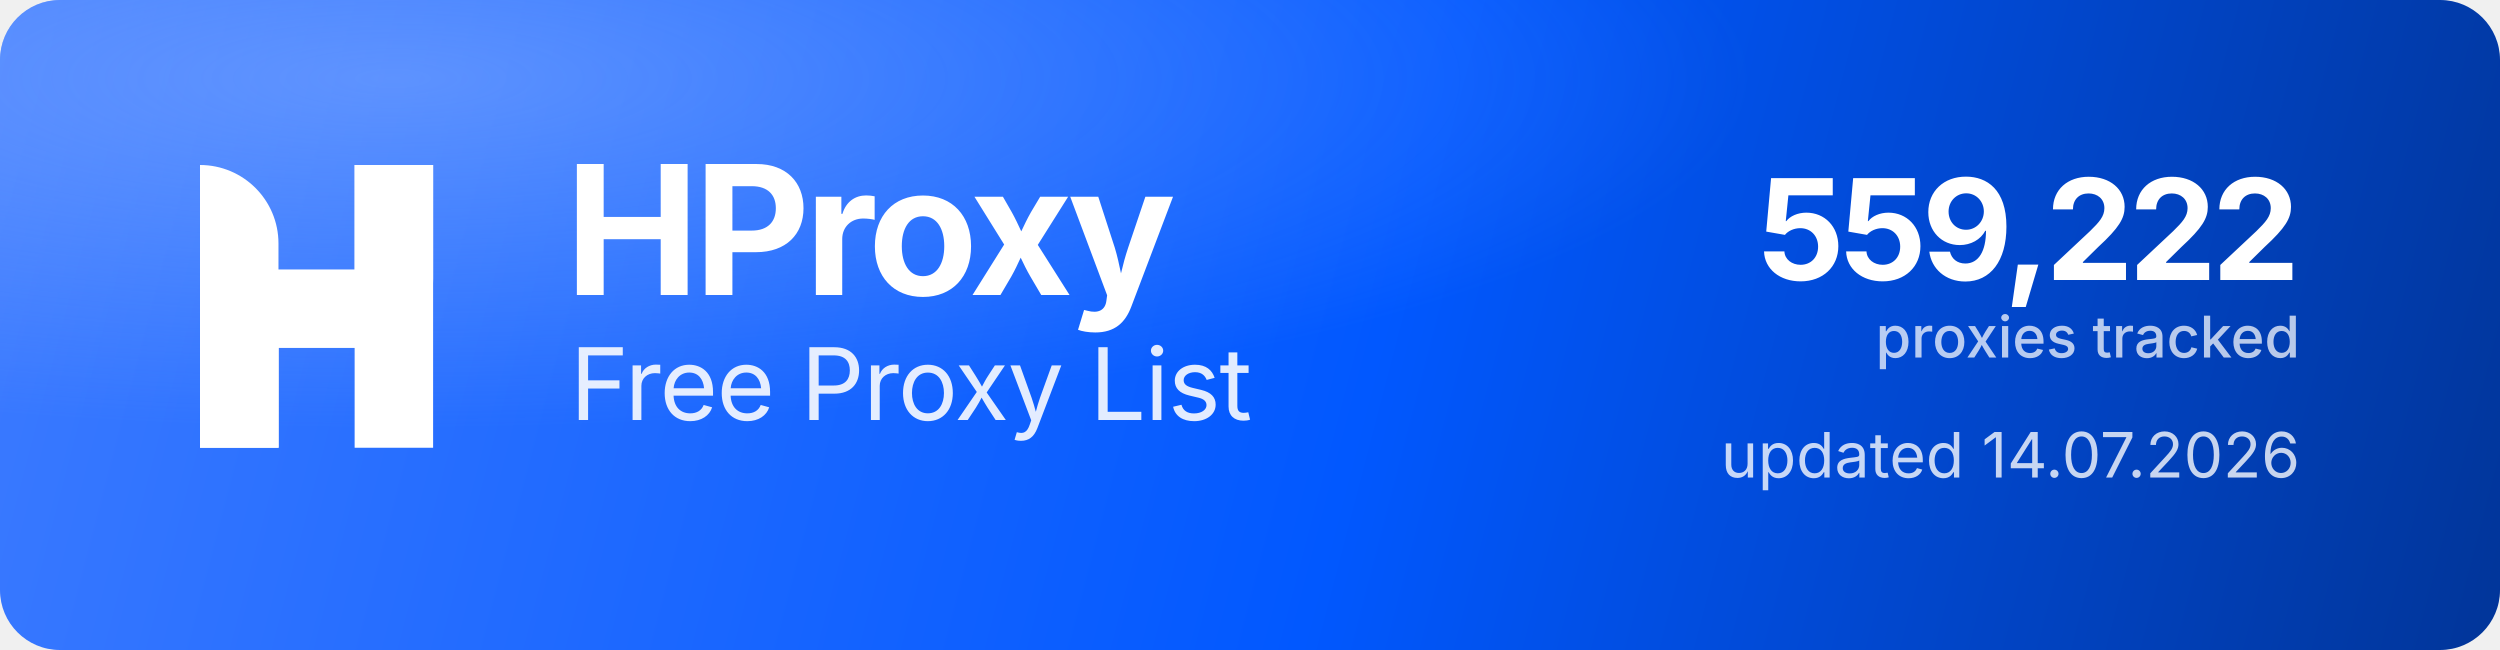
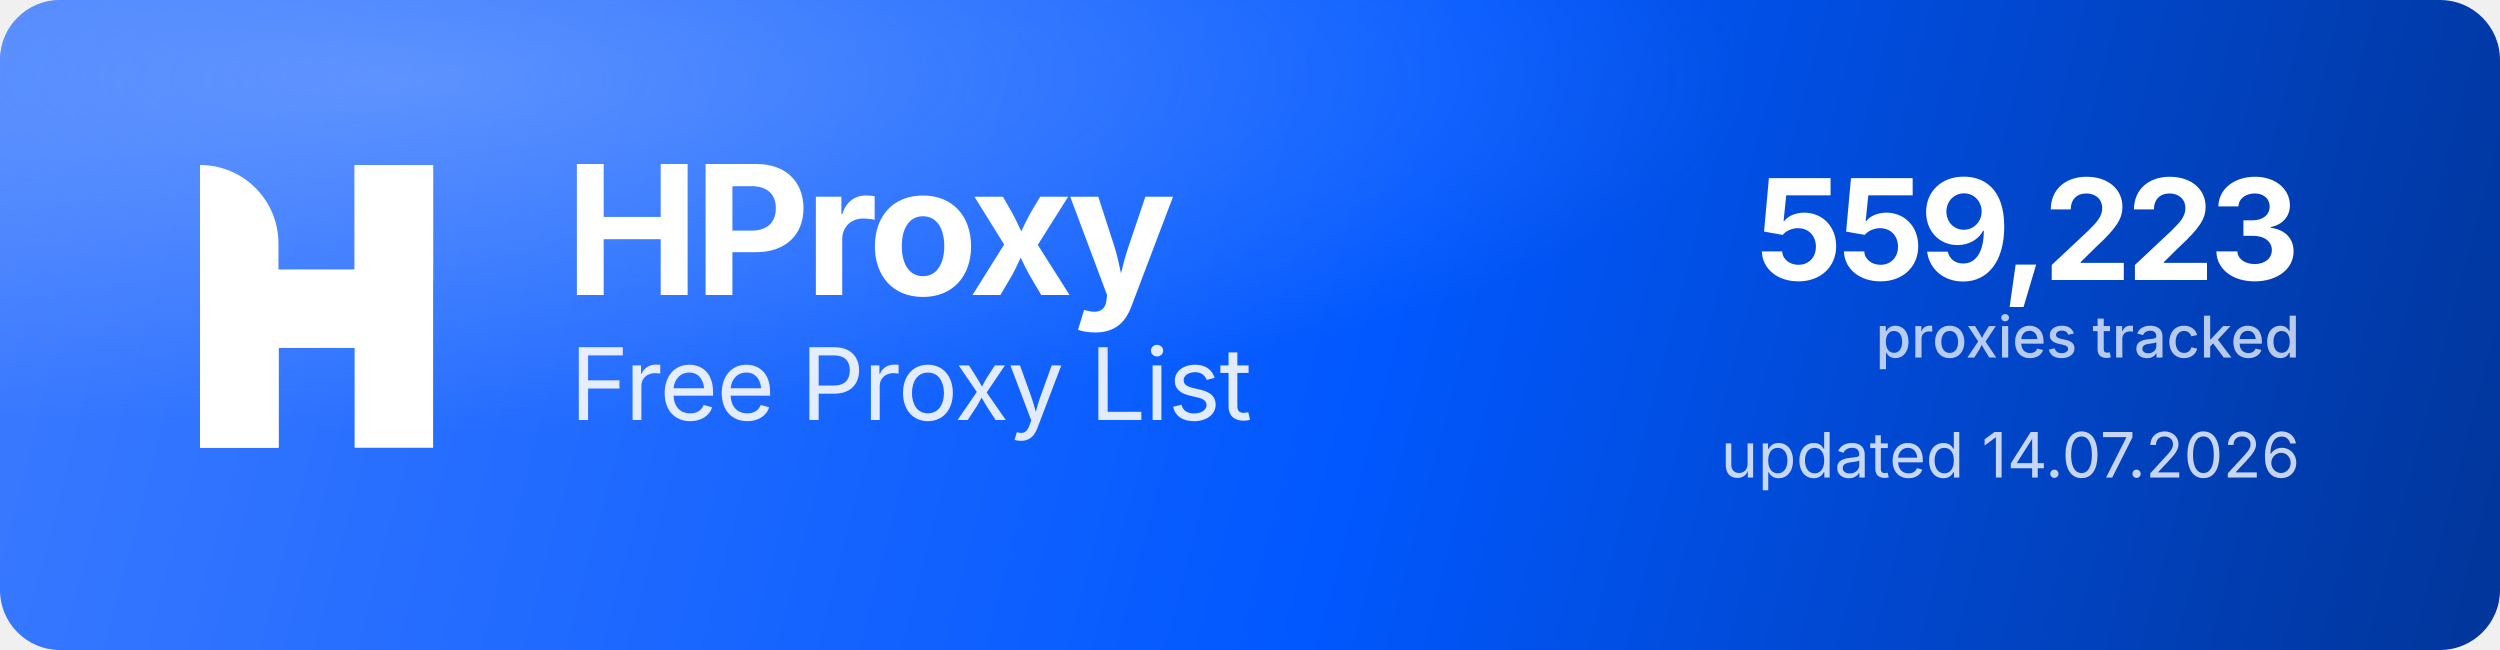
<svg xmlns="http://www.w3.org/2000/svg" width="1000" height="260" viewBox="0 0 1000 260" role="img" aria-label="HProxy Free Proxy List">
  <defs>
    <linearGradient id="hp-bg" x1="0" y1="0" x2="1000" y2="260" gradientUnits="userSpaceOnUse">
      <stop offset="0" stop-color="#3D7BFF" />
      <stop offset="0.55" stop-color="#0158FF" />
      <stop offset="1" stop-color="#013599" />
    </linearGradient>
    <radialGradient id="hp-glow" cx="0.16" cy="0.12" r="0.9">
      <stop offset="0" stop-color="#8FB4FF" stop-opacity="0.5" />
      <stop offset="0.6" stop-color="#8FB4FF" stop-opacity="0" />
    </radialGradient>
  </defs>
  <rect width="1000" height="260" rx="24" fill="url(#hp-bg)" />
  <rect width="1000" height="260" rx="24" fill="url(#hp-glow)" />
  <g transform="translate(80,66) scale(4.35)" fill="#FFFFFF">
    <path d="M0 0V0C3.985 0 7.216 3.231 7.216 7.216V26H0V0Z" />
    <rect x="14.219" width="7.216" height="26" />
    <path d="M7.235 26H0V15.971C0 12.455 2.851 9.604 6.367 9.604H14.22V0H21.437V10.453C21.437 13.97 18.586 16.82 15.069 16.82H7.235V26Z" />
  </g>
  <text x="226" y="118" font-family="'Geist','Inter','Segoe UI',system-ui,-apple-system,Helvetica,Arial,sans-serif" font-size="72" font-weight="700" letter-spacing="-2.3" fill="#FFFFFF">HProxy</text>
  <text x="228" y="168" font-family="'Geist','Inter','Segoe UI',system-ui,-apple-system,Helvetica,Arial,sans-serif" font-size="40" font-weight="400" letter-spacing="-0.5" fill="#FFFFFF" fill-opacity="0.88">Free Proxy List</text>
-   <text x="920" y="112" text-anchor="end" font-family="'Geist','Inter','Segoe UI',system-ui,-apple-system,Helvetica,Arial,sans-serif" font-size="56" font-weight="700" letter-spacing="-2" fill="#FFFFFF">559,222</text>
+   <text x="920" y="112" text-anchor="end" font-family="'Geist','Inter','Segoe UI',system-ui,-apple-system,Helvetica,Arial,sans-serif" font-size="56" font-weight="700" letter-spacing="-2" fill="#FFFFFF">559,223</text>
  <text x="920" y="143" text-anchor="end" font-family="'Geist','Inter','Segoe UI',system-ui,-apple-system,Helvetica,Arial,sans-serif" font-size="23" font-weight="500" fill="#FFFFFF" fill-opacity="0.72">proxies tracked</text>
  <text x="920" y="191" text-anchor="end" font-family="'Geist','Inter','Segoe UI',system-ui,-apple-system,Helvetica,Arial,sans-serif" font-size="25" font-weight="400" fill="#FFFFFF" fill-opacity="0.78">updated 14.07.2026</text>
</svg>
